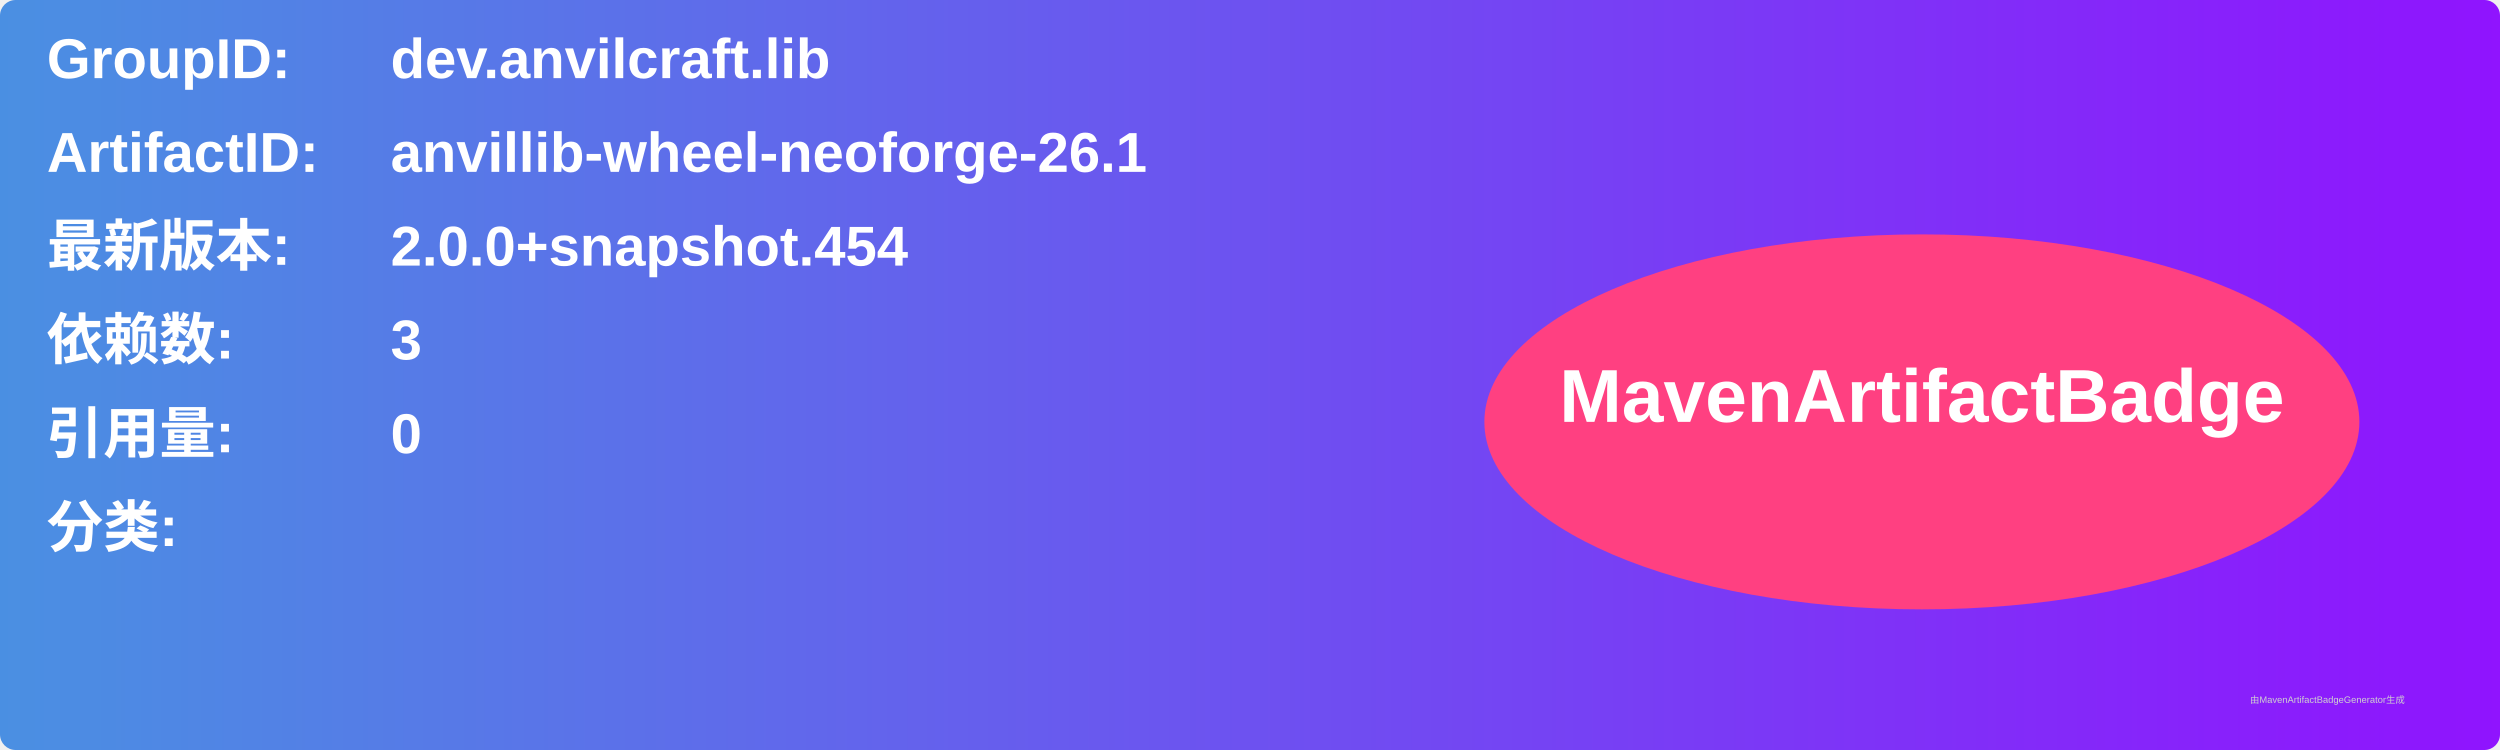
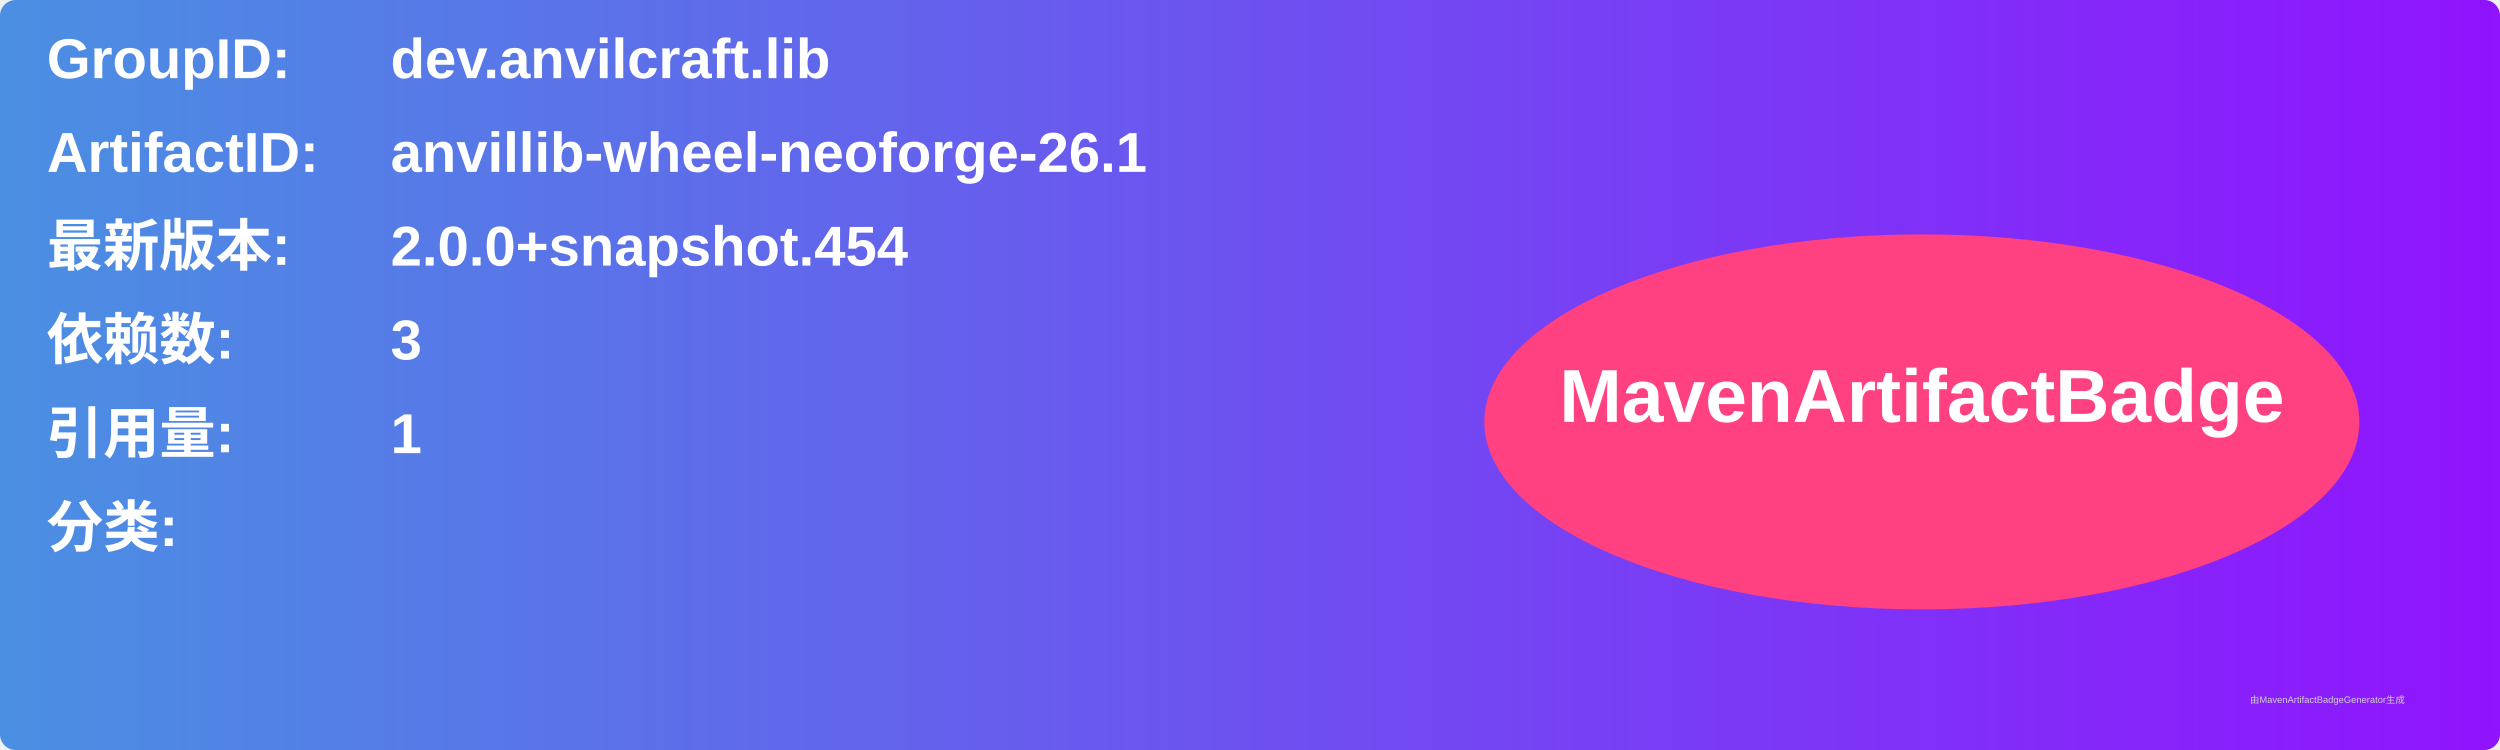
<svg xmlns="http://www.w3.org/2000/svg" width="800" height="240" viewBox="0 0 800 240">
  <linearGradient id="grad" x1="0%" y1="0%" x2="100%" y2="0%">
    <stop offset="0%" stop-color="#4a90e2" />
    <stop offset="100%" stop-color="#9013fe" />
  </linearGradient>
  <rect width="100%" height="100%" rx="5" ry="5" fill="url(#grad)" />
  <g transform="translate(15, 15)">
    <text x="0" y="10" font-family="Arial" font-size="18" fill="white" font-weight="bold" width="260">GroupID:</text>
    <text x="110" y="10" font-family="Arial" font-size="18" fill="white" font-weight="bold" width="460">dev.anvilcraft.lib</text>
    <text x="0" y="40" font-family="Arial" font-size="18" fill="white" font-weight="bold" width="260">ArtifactID:</text>
    <text x="110" y="40" font-family="Arial" font-size="18" fill="white" font-weight="bold" width="460">anvillib-wheel-neoforge-26.1</text>
    <text x="0" y="70" font-family="Arial" font-size="18" fill="white" font-weight="bold">最新版本:</text>
    <text x="110" y="70" font-family="Arial" font-size="18" fill="white" font-weight="bold">
      <tspan font-weight="bold">2.0.0+snapshot.454</tspan>
    </text>
    <text x="0" y="100" font-family="Arial" font-size="18" fill="white" font-weight="bold">依赖数: </text>
    <text x="110" y="100" font-family="Arial" font-size="18" fill="white">
      <tspan font-weight="bold">3</tspan>
    </text>
    <text x="0" y="130" font-family="Arial" font-size="18" fill="white" font-weight="bold">引用量: </text>
    <text x="110" y="130" font-family="Arial" font-size="18" fill="white">
-       <tspan font-weight="bold">0</tspan>
+       <tspan font-weight="bold">1</tspan>
    </text>
    <text x="0" y="160" font-family="Arial" font-size="18" fill="white" font-weight="bold">分类:</text>
    <text x="10" y="190" font-family="Arial" font-size="10" fill="white">
      <tspan font-weight="bold" />
    </text>
    <ellipse cx="600" cy="120" rx="140" ry="60" fill="#ff4081" />
    <text x="600" y="120" text-anchor="middle" font-family="Arial" font-size="24" fill="white" font-weight="bold">MavenArtifactBadge</text>
  </g>
  <text x="720" y="225" font-family="Arial" font-size="3" fill="#d0d0d0">由MavenArtifactBadgeGenerator生成</text>
</svg>
